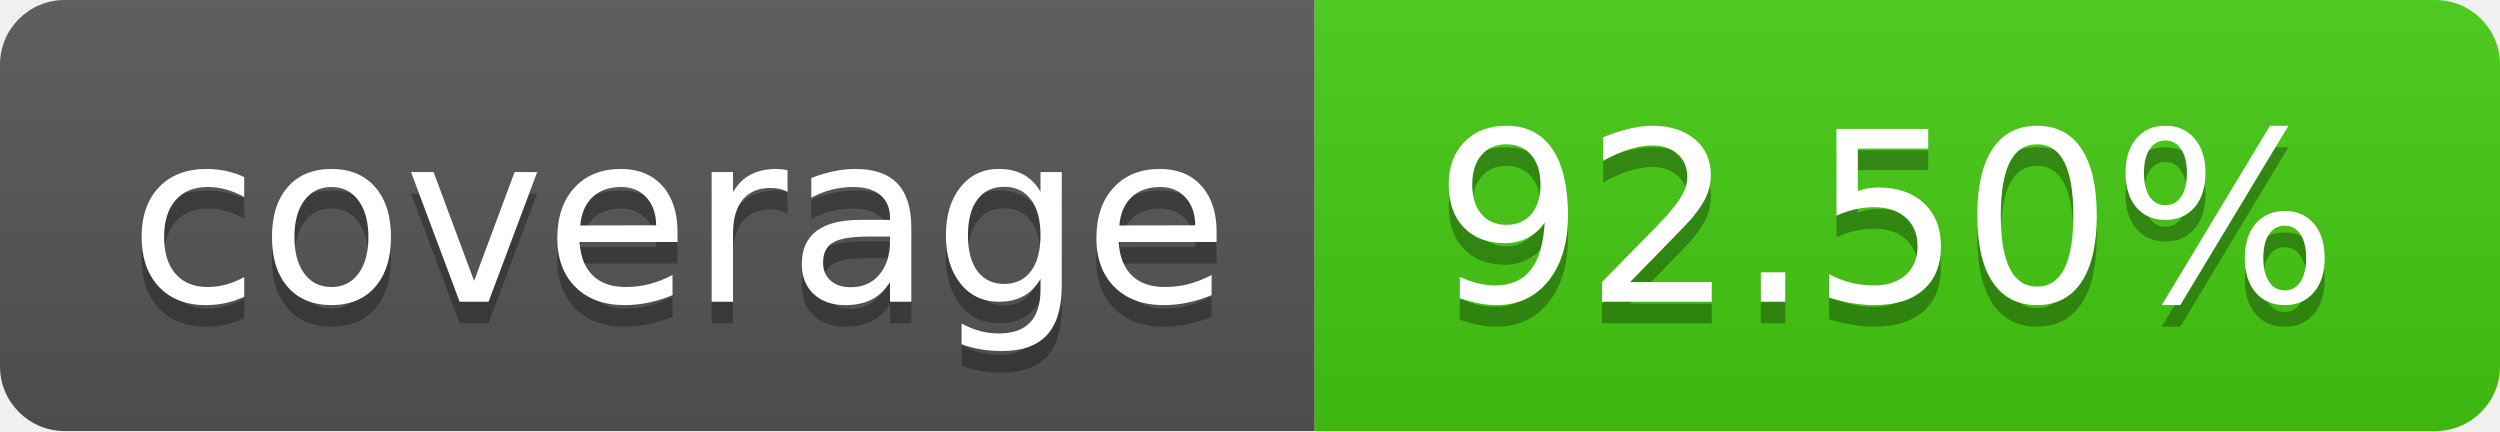
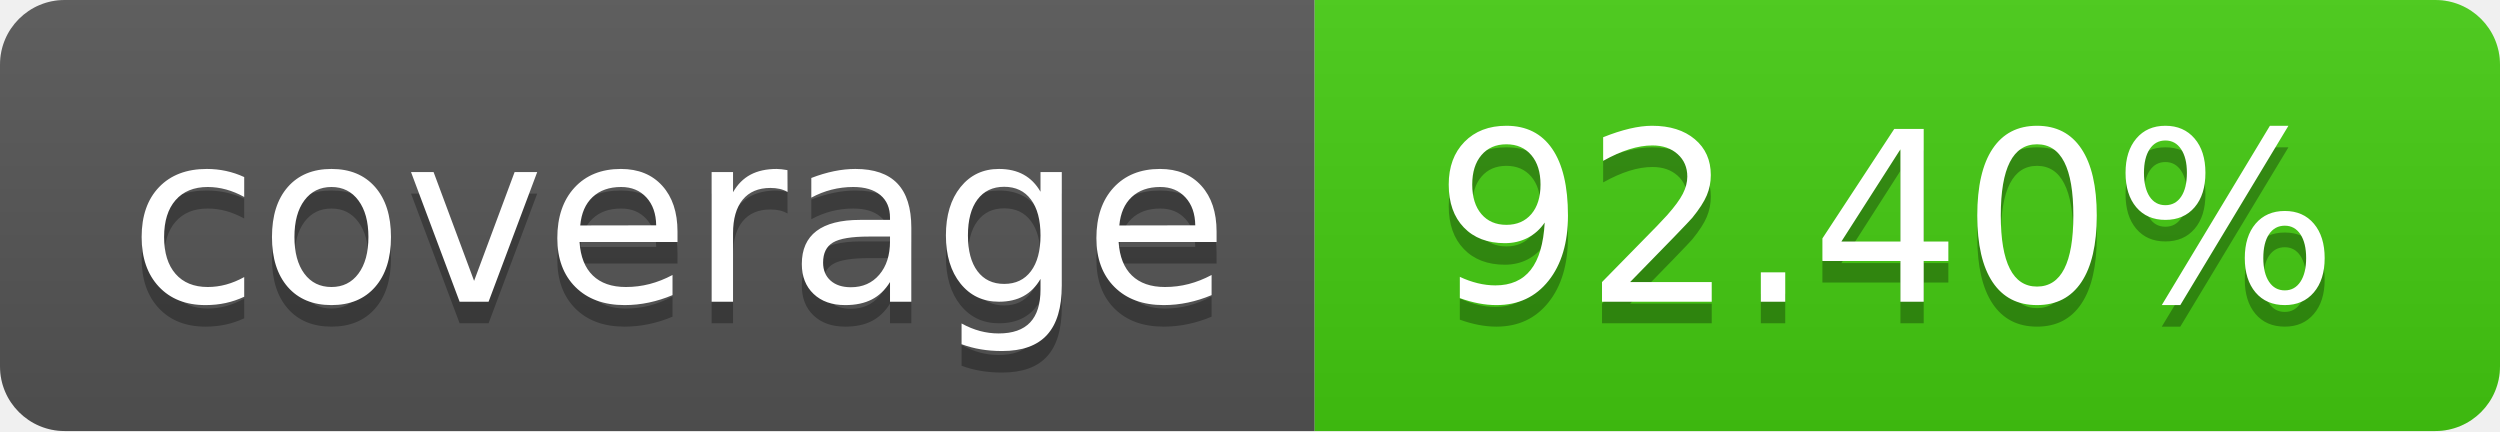
- <svg xmlns="http://www.w3.org/2000/svg" width="116" height="20" role="img" aria-label="coverage: 92.50%">
+ <svg xmlns="http://www.w3.org/2000/svg" width="116" height="20" role="img" aria-label="coverage: 92.40%">
  <linearGradient id="s" x2="0" y2="100%">
    <stop offset="0" stop-color="#bbb" stop-opacity=".1" />
    <stop offset="1" stop-opacity=".1" />
  </linearGradient>
  <clipPath id="r">
    <rect width="116" height="20" rx="3" fill="#fff" />
  </clipPath>
  <g clip-path="url(#r)">
    <rect width="61" height="20" fill="#555" />
    <rect x="61" width="55" height="20" fill="#4c1" />
    <rect width="116" height="20" fill="url(#s)" />
  </g>
  <g fill="#fff" text-anchor="middle" font-family="Verdana,Geneva,DejaVu Sans,sans-serif" text-rendering="geometricPrecision" font-size="110">
    <text aria-hidden="true" x="315.0" y="150" fill="#010101" fill-opacity=".3" transform="scale(.1)" textLength="510">coverage</text>
    <text x="315.0" y="140" transform="scale(.1)" fill="#fff" textLength="510">coverage</text>
-     <text aria-hidden="true" x="875.0" y="150" fill="#010101" fill-opacity=".3" transform="scale(.1)" textLength="450">92.50%</text>
-     <text x="875.0" y="140" transform="scale(.1)" fill="#fff" textLength="450">92.50%</text>
+     <text aria-hidden="true" x="875.0" y="150" fill="#010101" fill-opacity=".3" transform="scale(.1)" textLength="450">92.40%</text>
+     <text x="875.0" y="140" transform="scale(.1)" fill="#fff" textLength="450">92.40%</text>
  </g>
</svg>
